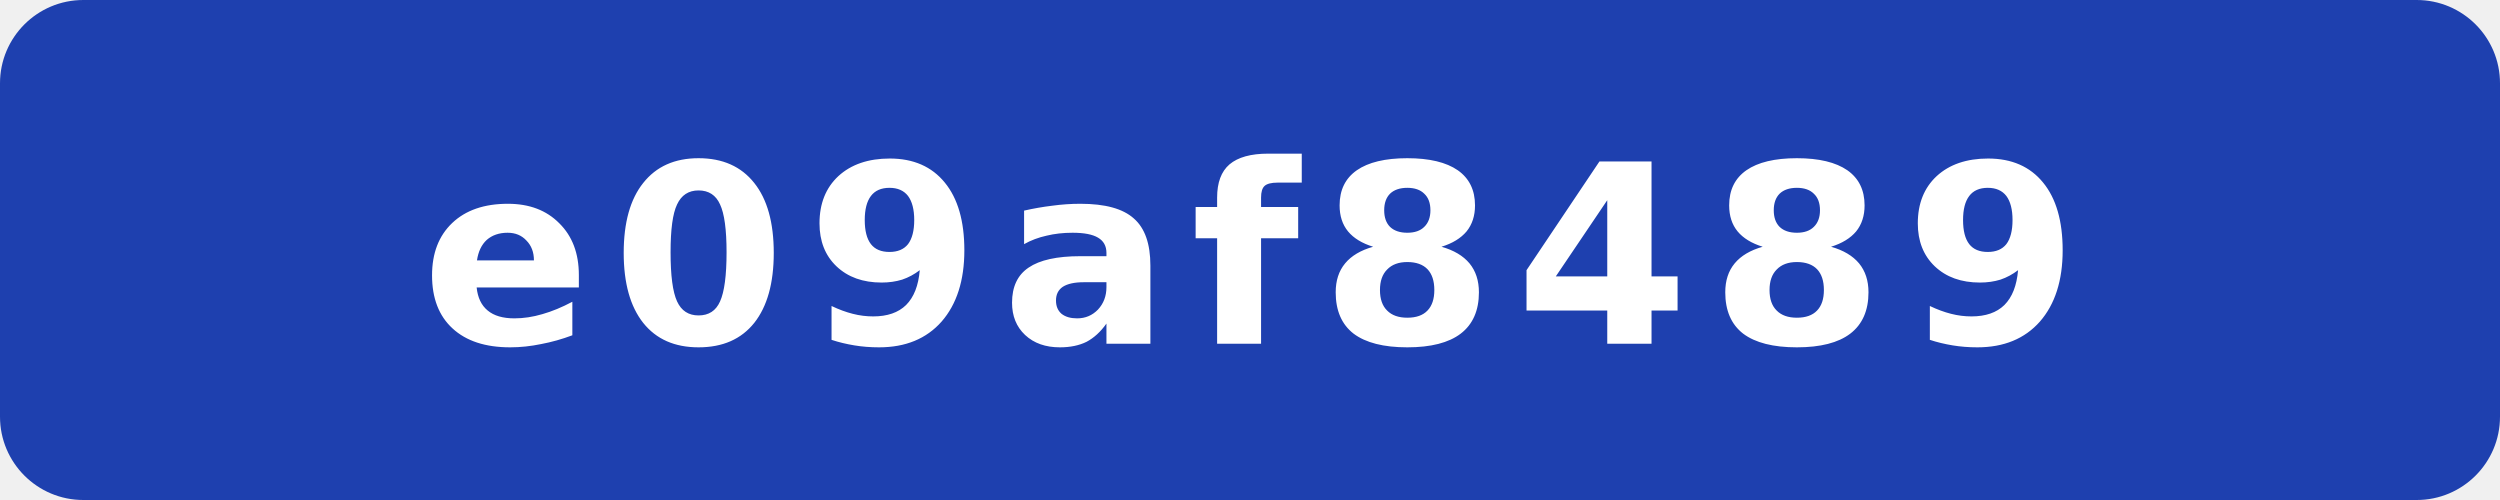
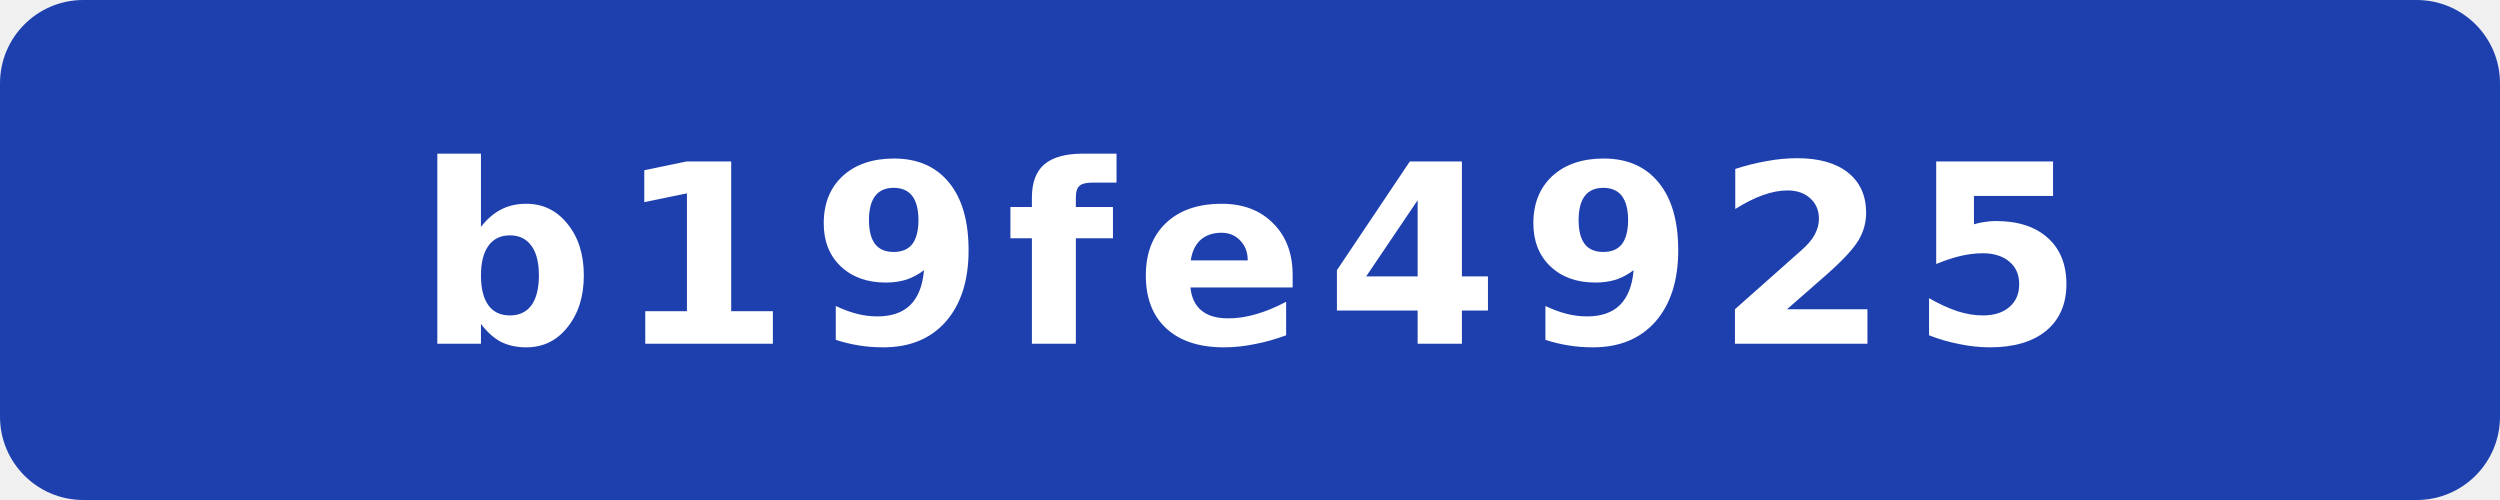
- <svg xmlns="http://www.w3.org/2000/svg" width="120" height="24" viewBox="0 0 120 24" role="img" aria-label="commit: e09af8489">
+ <svg xmlns="http://www.w3.org/2000/svg" width="120" height="24" viewBox="0 0 120 24" role="img" aria-label="commit: b19fe4925">
  <rect width="120" height="24" rx="4" fill="#1e40af" />
-   <text x="60" y="16.5" fill="#fff" text-anchor="middle" font-family="Verdana,Geneva,DejaVu Sans,sans-serif" font-size="12" font-weight="700" letter-spacing="1" textLength="71" lengthAdjust="spacingAndGlyphs">e09af8489</text>
+   <text x="60" y="16.5" fill="#fff" text-anchor="middle" font-family="Verdana,Geneva,DejaVu Sans,sans-serif" font-size="12" font-weight="700" letter-spacing="1" textLength="71" lengthAdjust="spacingAndGlyphs">b19fe4925</text>
</svg>
